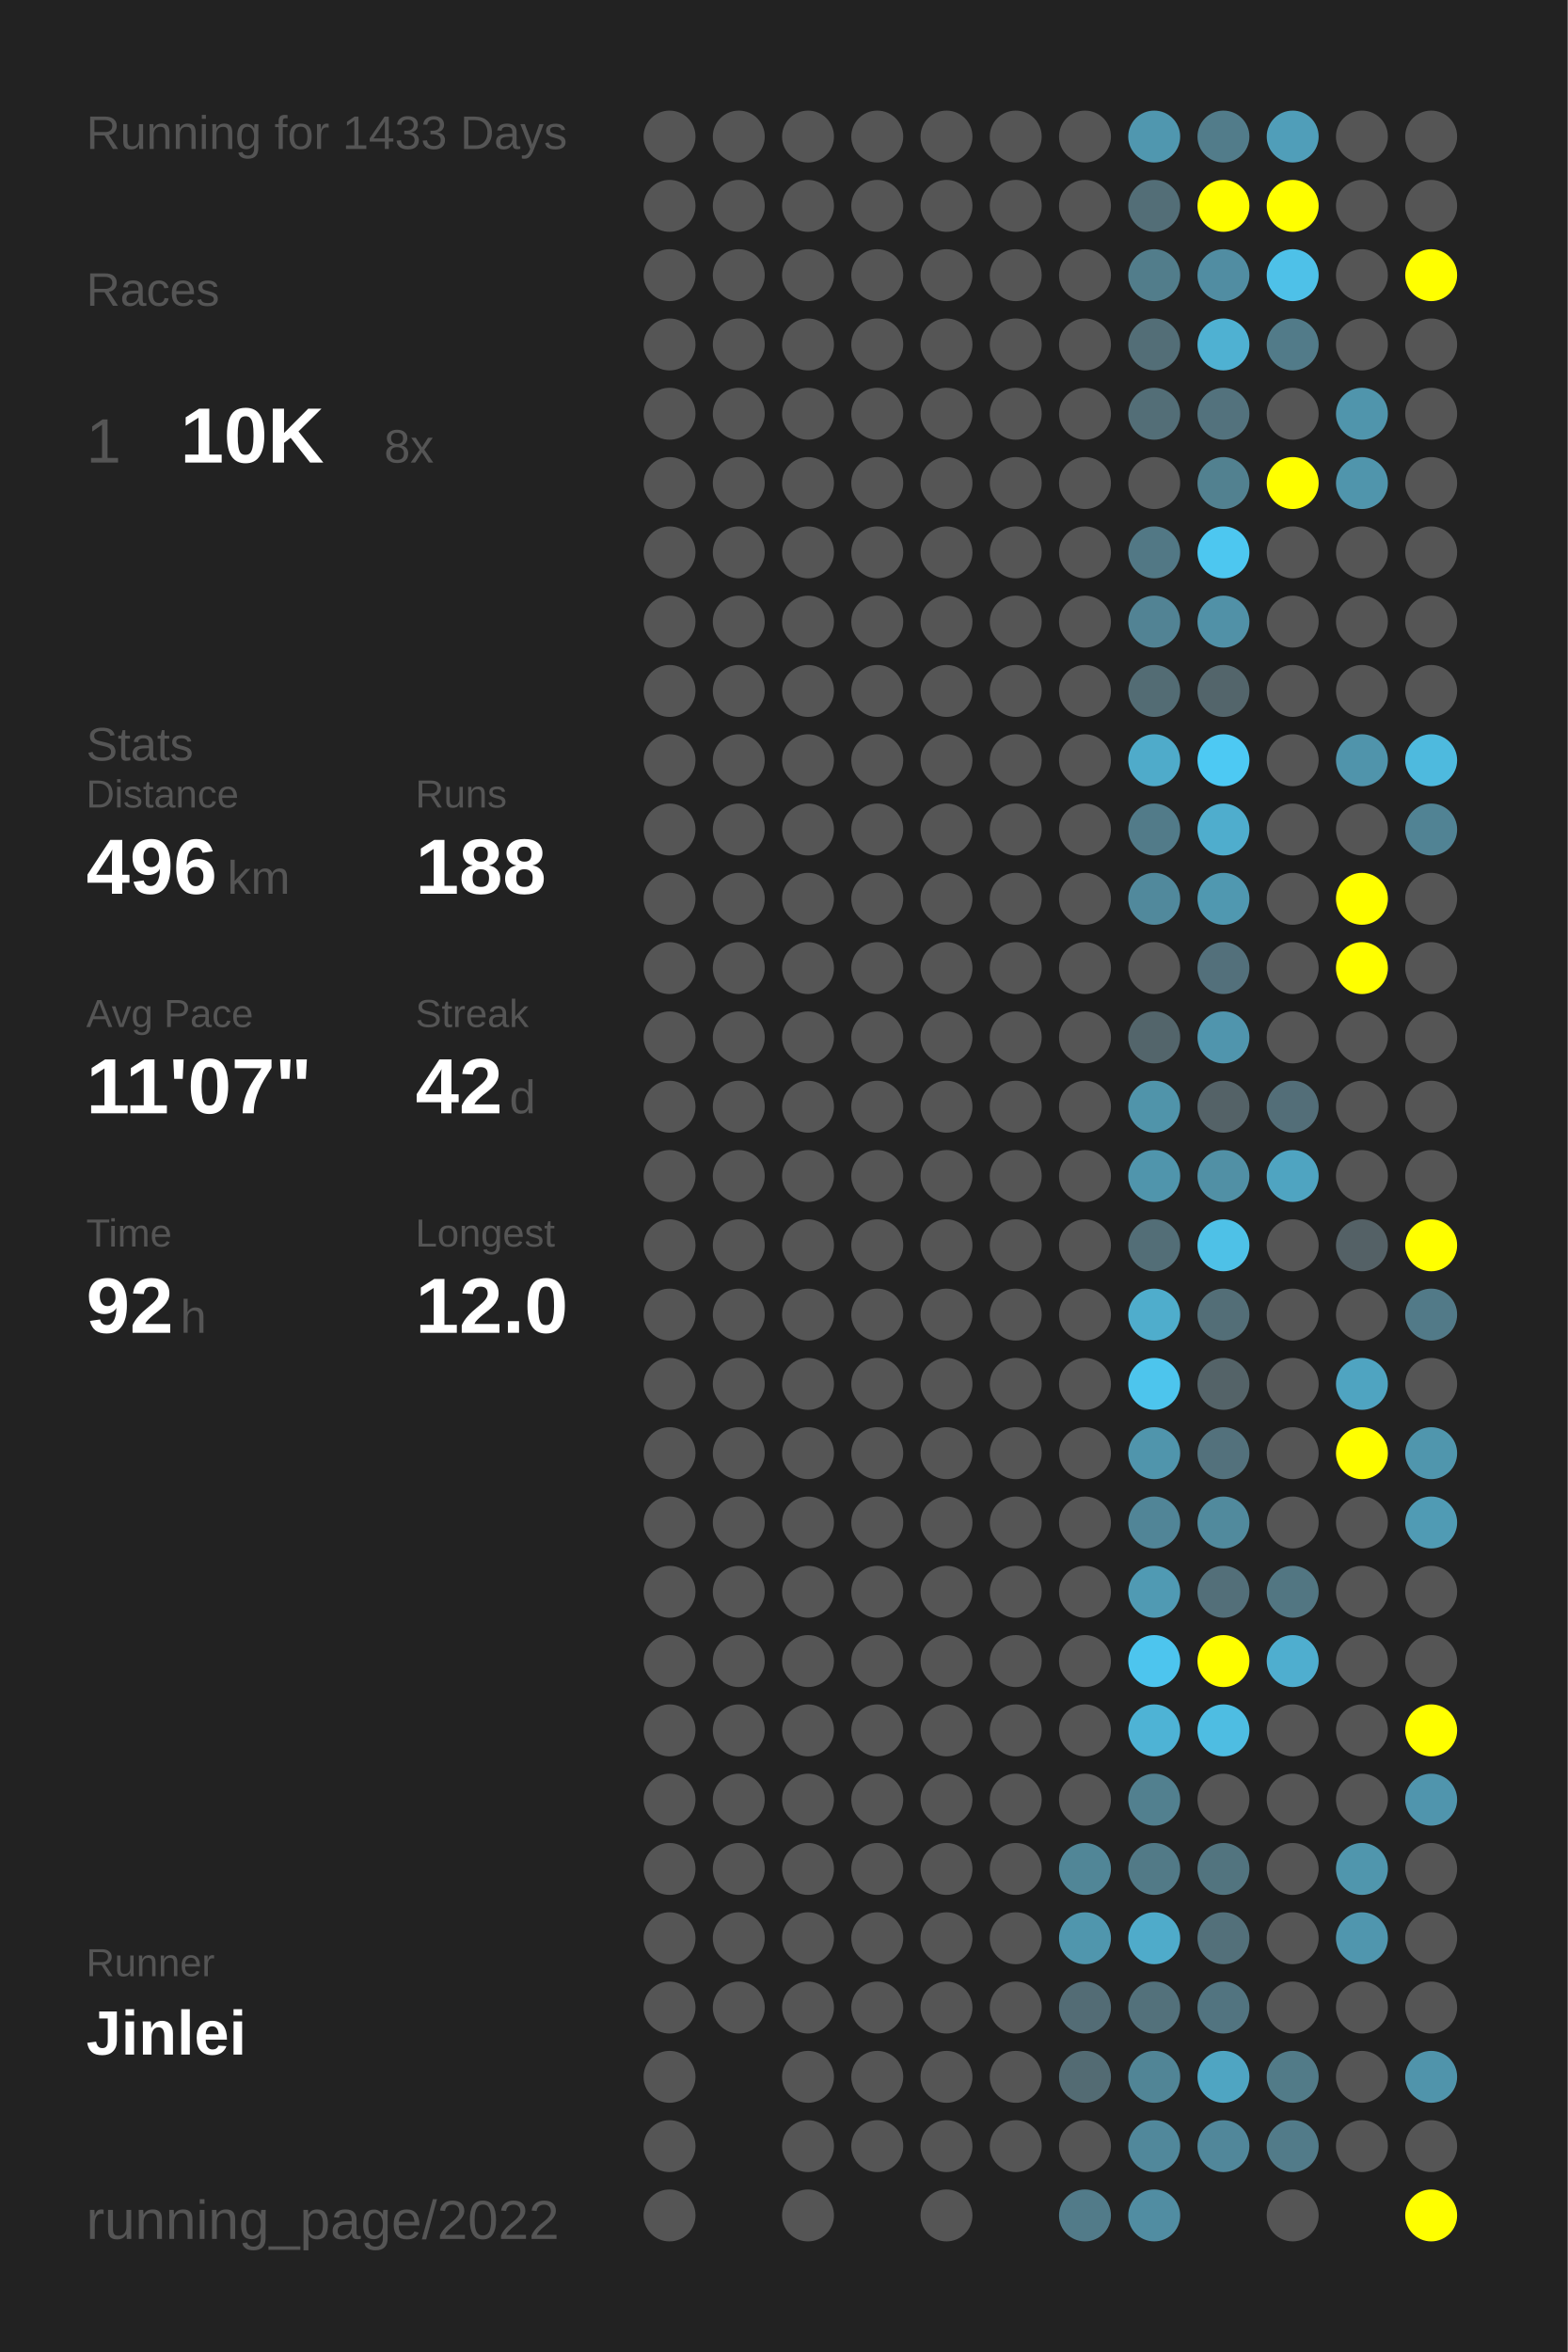
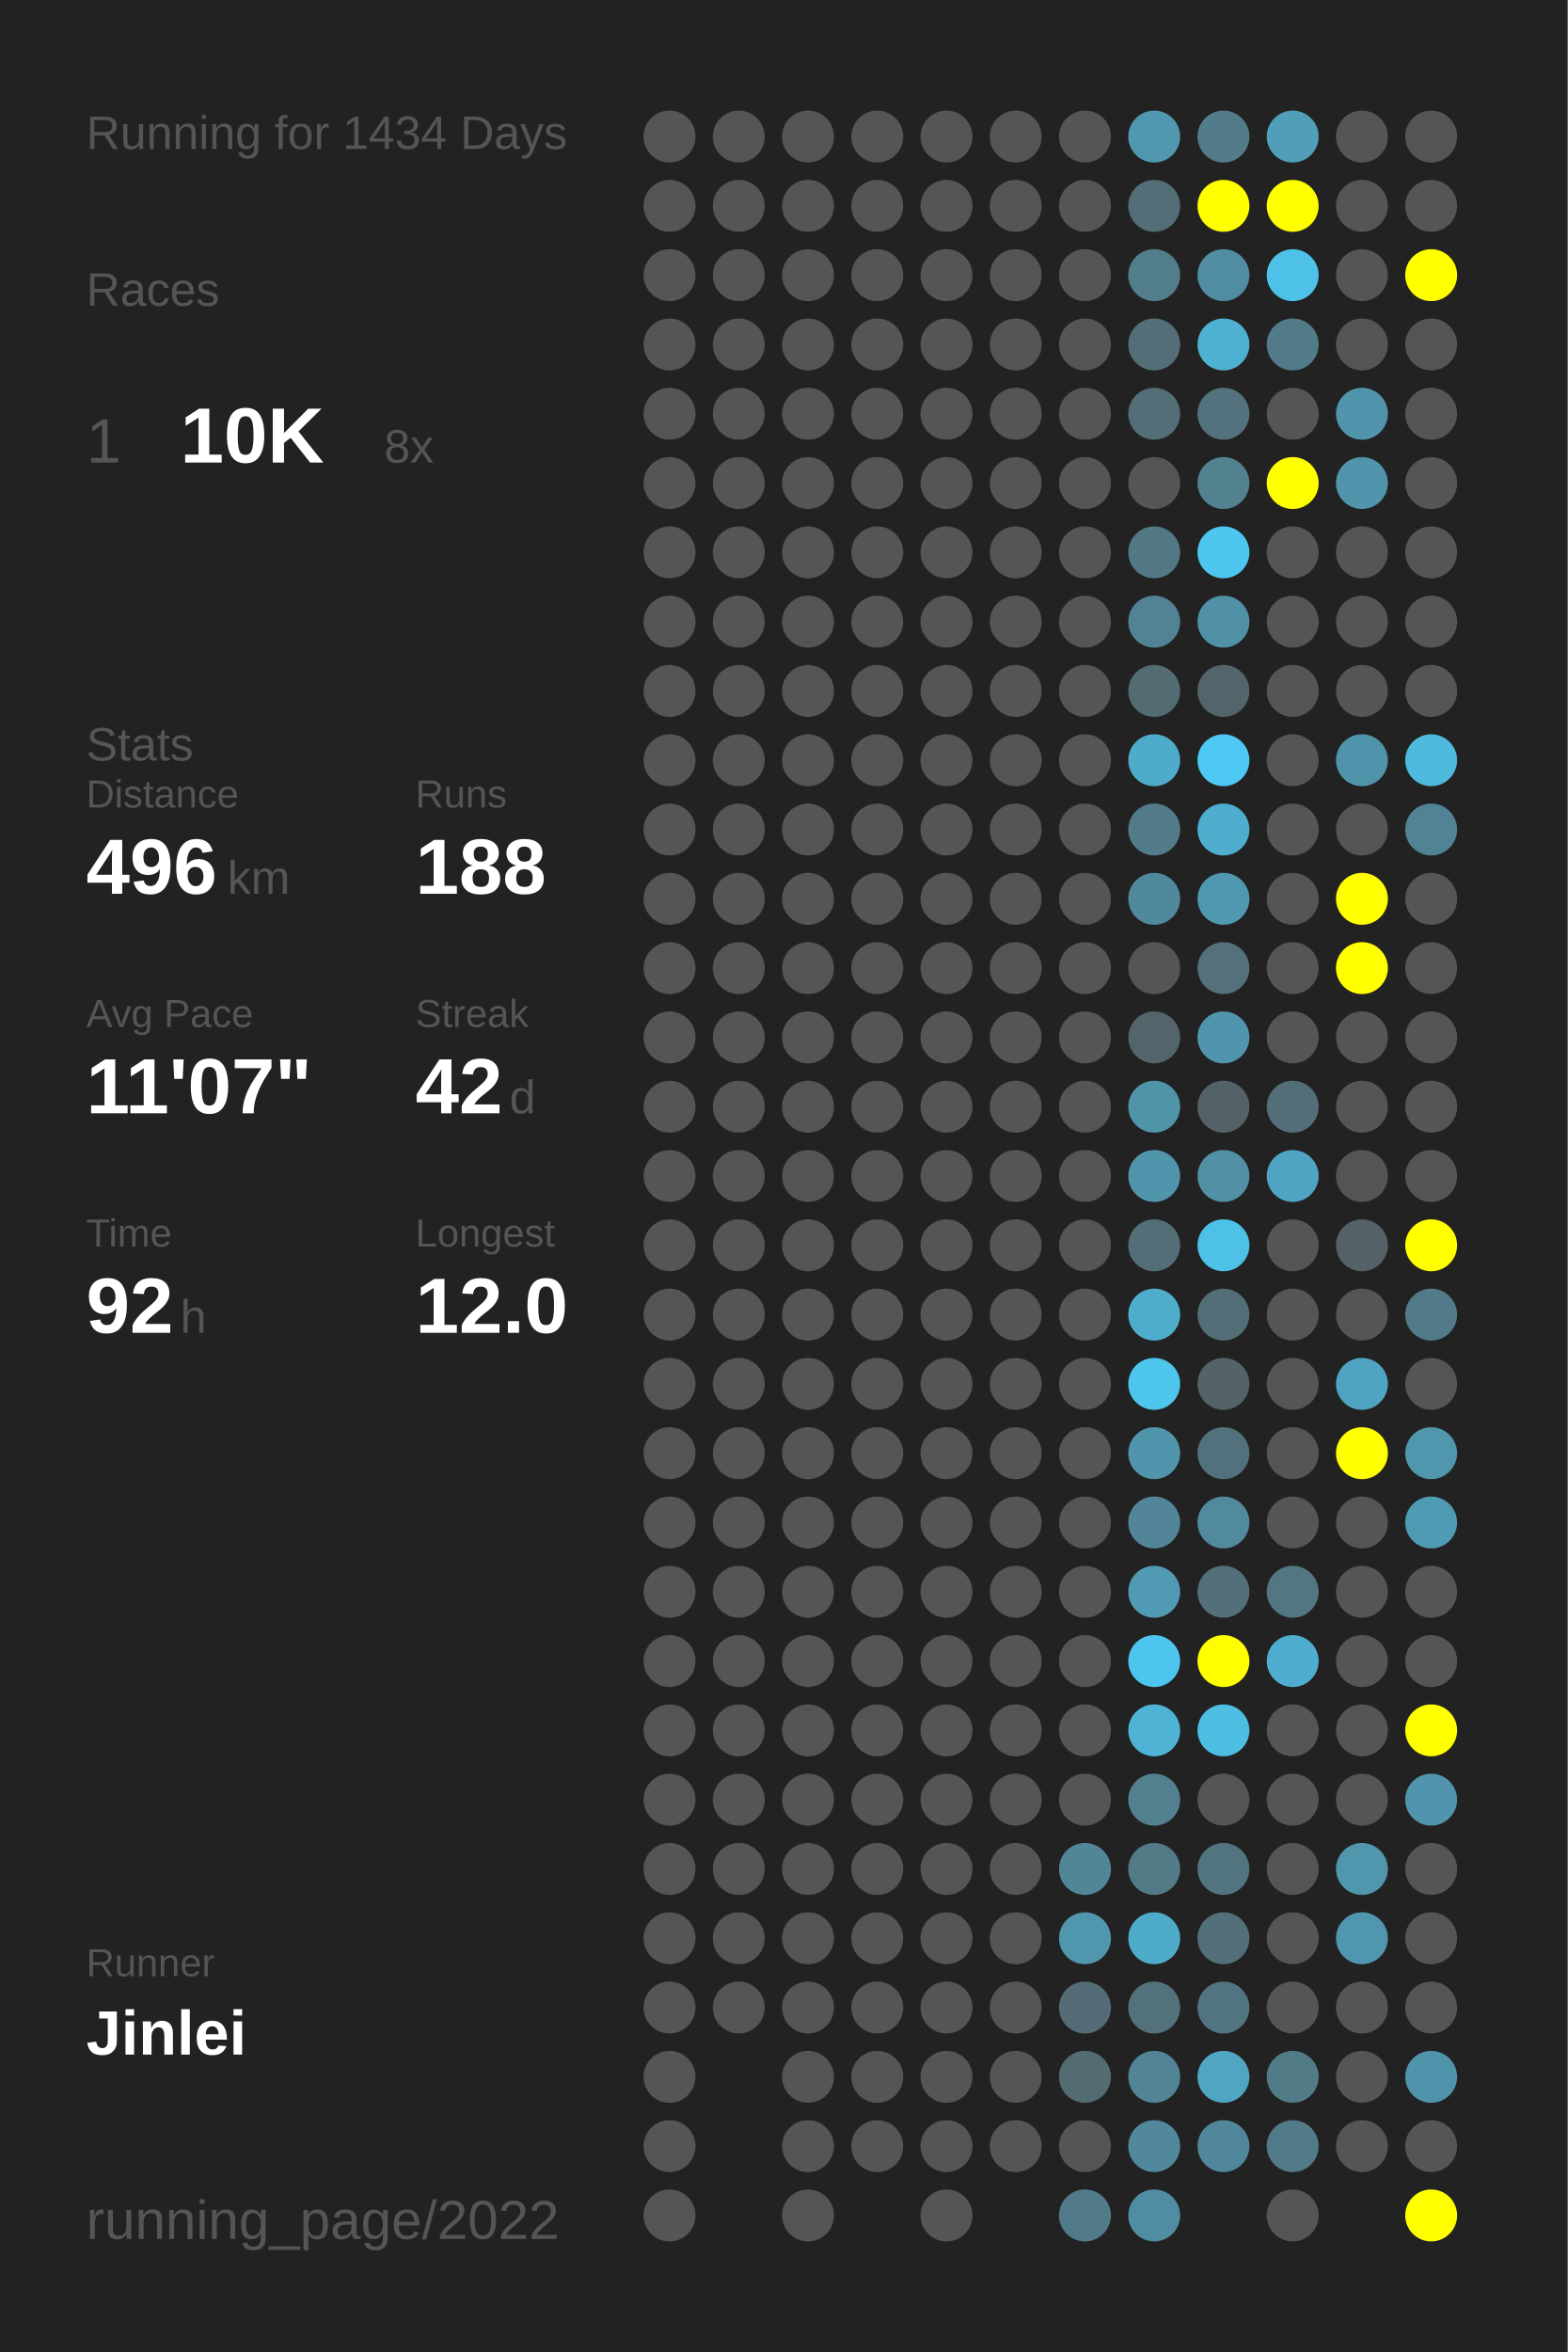
<svg xmlns="http://www.w3.org/2000/svg" baseProfile="full" height="300mm" version="1.1" viewBox="0,0,200,300" width="200mm">
  <defs />
  <rect fill="#222222" height="300" width="200" x="0" y="0" />
-   <text fill="#555555" style="font-size:6px; font-family:Arial;" x="11" y="19">Running for 1433 Days</text>
+   <text fill="#555555" style="font-size:6px; font-family:Arial;" x="11" y="19">Running for 1434 Days</text>
  <text fill="#555555" style="font-size:6px; font-family:Arial;" x="11" y="39">Races</text>
  <text fill="#555555" style="font-size:8px; font-family:Arial;" x="11" y="59">1</text>
  <text fill="#FFFFFF" style="font-size:10px; font-family:Arial; font-weight:bold;" x="23" y="59">10K</text>
  <text fill="#555555" style="font-size:6px; font-family:Arial;" x="49" y="59">8x</text>
  <text fill="#555555" style="font-size:6px; font-family:Arial;" x="11" y="97">Stats</text>
  <text fill="#555555" style="font-size:5px; font-family:Arial;" x="11" y="103">Distance</text>
  <text fill="#FFFFFF" style="font-size:10px; font-family:Arial; font-weight:bold;" x="11" y="114">496</text>
  <text fill="#555555" style="font-size:6px; font-family:Arial;" x="29" y="114">km</text>
  <text fill="#555555" style="font-size:5px; font-family:Arial;" x="53" y="103">Runs</text>
  <text fill="#FFFFFF" style="font-size:10px; font-family:Arial; font-weight:bold;" x="53" y="114">188</text>
  <text fill="#555555" style="font-size:5px; font-family:Arial;" x="11" y="131">Avg Pace</text>
  <text fill="#FFFFFF" style="font-size:10px; font-family:Arial; font-weight:bold;" x="11" y="142">11'07"</text>
  <text fill="#555555" style="font-size:5px; font-family:Arial;" x="53" y="131">Streak</text>
  <text fill="#FFFFFF" style="font-size:10px; font-family:Arial; font-weight:bold;" x="53" y="142">42</text>
  <text fill="#555555" style="font-size:6px; font-family:Arial;" x="65" y="142">d</text>
  <text fill="#555555" style="font-size:5px; font-family:Arial;" x="11" y="159">Time</text>
  <text fill="#FFFFFF" style="font-size:10px; font-family:Arial; font-weight:bold;" x="11" y="170">92</text>
  <text fill="#555555" style="font-size:6px; font-family:Arial;" x="23" y="170">h</text>
  <text fill="#555555" style="font-size:5px; font-family:Arial;" x="53" y="159">Longest</text>
  <text fill="#FFFFFF" style="font-size:10px; font-family:Arial; font-weight:bold;" x="53" y="170">12.0</text>
  <text fill="#555555" style="font-size:5px; font-family:Arial;" x="11" y="252.065">Runner</text>
  <text fill="#FFFFFF" style="font-size:8px; font-family:Arial; font-weight:bold;" x="11" y="262.065">Jinlei</text>
  <text fill="#555555" style="font-size:7px; font-family:Arial;" x="11" y="285.581">running_page/2022</text>
  <circle cx="85.417" cy="17.419" fill="#555555" r="3.312" />
  <circle cx="85.417" cy="26.258" fill="#555555" r="3.312" />
  <circle cx="85.417" cy="35.097" fill="#555555" r="3.312" />
  <circle cx="85.417" cy="43.935" fill="#555555" r="3.312" />
  <circle cx="85.417" cy="52.774" fill="#555555" r="3.312" />
  <circle cx="85.417" cy="61.613" fill="#555555" r="3.312" />
  <circle cx="85.417" cy="70.452" fill="#555555" r="3.312" />
  <circle cx="85.417" cy="79.29" fill="#555555" r="3.312" />
  <circle cx="85.417" cy="88.129" fill="#555555" r="3.312" />
  <circle cx="85.417" cy="96.968" fill="#555555" r="3.312" />
  <circle cx="85.417" cy="105.806" fill="#555555" r="3.312" />
  <circle cx="85.417" cy="114.645" fill="#555555" r="3.312" />
  <circle cx="85.417" cy="123.484" fill="#555555" r="3.312" />
  <circle cx="85.417" cy="132.323" fill="#555555" r="3.312" />
  <circle cx="85.417" cy="141.161" fill="#555555" r="3.312" />
  <circle cx="85.417" cy="150" fill="#555555" r="3.312" />
  <circle cx="85.417" cy="158.839" fill="#555555" r="3.312" />
  <circle cx="85.417" cy="167.677" fill="#555555" r="3.312" />
  <circle cx="85.417" cy="176.516" fill="#555555" r="3.312" />
  <circle cx="85.417" cy="185.355" fill="#555555" r="3.312" />
  <circle cx="85.417" cy="194.194" fill="#555555" r="3.312" />
  <circle cx="85.417" cy="203.032" fill="#555555" r="3.312" />
  <circle cx="85.417" cy="211.871" fill="#555555" r="3.312" />
  <circle cx="85.417" cy="220.71" fill="#555555" r="3.312" />
  <circle cx="85.417" cy="229.548" fill="#555555" r="3.312" />
  <circle cx="85.417" cy="238.387" fill="#555555" r="3.312" />
  <circle cx="85.417" cy="247.226" fill="#555555" r="3.312" />
  <circle cx="85.417" cy="256.065" fill="#555555" r="3.312" />
  <circle cx="85.417" cy="264.903" fill="#555555" r="3.312" />
  <circle cx="85.417" cy="273.742" fill="#555555" r="3.312" />
  <circle cx="85.417" cy="282.581" fill="#555555" r="3.312" />
  <circle cx="94.25" cy="17.419" fill="#555555" r="3.312" />
  <circle cx="94.25" cy="26.258" fill="#555555" r="3.312" />
  <circle cx="94.25" cy="35.097" fill="#555555" r="3.312" />
  <circle cx="94.25" cy="43.935" fill="#555555" r="3.312" />
  <circle cx="94.25" cy="52.774" fill="#555555" r="3.312" />
  <circle cx="94.25" cy="61.613" fill="#555555" r="3.312" />
  <circle cx="94.25" cy="70.452" fill="#555555" r="3.312" />
  <circle cx="94.25" cy="79.29" fill="#555555" r="3.312" />
  <circle cx="94.25" cy="88.129" fill="#555555" r="3.312" />
  <circle cx="94.25" cy="96.968" fill="#555555" r="3.312" />
  <circle cx="94.25" cy="105.806" fill="#555555" r="3.312" />
  <circle cx="94.25" cy="114.645" fill="#555555" r="3.312" />
  <circle cx="94.25" cy="123.484" fill="#555555" r="3.312" />
  <circle cx="94.25" cy="132.323" fill="#555555" r="3.312" />
  <circle cx="94.25" cy="141.161" fill="#555555" r="3.312" />
  <circle cx="94.25" cy="150" fill="#555555" r="3.312" />
  <circle cx="94.25" cy="158.839" fill="#555555" r="3.312" />
  <circle cx="94.25" cy="167.677" fill="#555555" r="3.312" />
  <circle cx="94.25" cy="176.516" fill="#555555" r="3.312" />
  <circle cx="94.25" cy="185.355" fill="#555555" r="3.312" />
  <circle cx="94.25" cy="194.194" fill="#555555" r="3.312" />
  <circle cx="94.25" cy="203.032" fill="#555555" r="3.312" />
  <circle cx="94.25" cy="211.871" fill="#555555" r="3.312" />
  <circle cx="94.25" cy="220.71" fill="#555555" r="3.312" />
  <circle cx="94.25" cy="229.548" fill="#555555" r="3.312" />
  <circle cx="94.25" cy="238.387" fill="#555555" r="3.312" />
  <circle cx="94.25" cy="247.226" fill="#555555" r="3.312" />
  <circle cx="94.25" cy="256.065" fill="#555555" r="3.312" />
  <circle cx="103.083" cy="17.419" fill="#555555" r="3.312" />
  <circle cx="103.083" cy="26.258" fill="#555555" r="3.312" />
  <circle cx="103.083" cy="35.097" fill="#555555" r="3.312" />
  <circle cx="103.083" cy="43.935" fill="#555555" r="3.312" />
  <circle cx="103.083" cy="52.774" fill="#555555" r="3.312" />
  <circle cx="103.083" cy="61.613" fill="#555555" r="3.312" />
  <circle cx="103.083" cy="70.452" fill="#555555" r="3.312" />
  <circle cx="103.083" cy="79.29" fill="#555555" r="3.312" />
  <circle cx="103.083" cy="88.129" fill="#555555" r="3.312" />
  <circle cx="103.083" cy="96.968" fill="#555555" r="3.312" />
  <circle cx="103.083" cy="105.806" fill="#555555" r="3.312" />
  <circle cx="103.083" cy="114.645" fill="#555555" r="3.312" />
  <circle cx="103.083" cy="123.484" fill="#555555" r="3.312" />
  <circle cx="103.083" cy="132.323" fill="#555555" r="3.312" />
  <circle cx="103.083" cy="141.161" fill="#555555" r="3.312" />
  <circle cx="103.083" cy="150" fill="#555555" r="3.312" />
  <circle cx="103.083" cy="158.839" fill="#555555" r="3.312" />
  <circle cx="103.083" cy="167.677" fill="#555555" r="3.312" />
  <circle cx="103.083" cy="176.516" fill="#555555" r="3.312" />
  <circle cx="103.083" cy="185.355" fill="#555555" r="3.312" />
  <circle cx="103.083" cy="194.194" fill="#555555" r="3.312" />
  <circle cx="103.083" cy="203.032" fill="#555555" r="3.312" />
  <circle cx="103.083" cy="211.871" fill="#555555" r="3.312" />
  <circle cx="103.083" cy="220.71" fill="#555555" r="3.312" />
  <circle cx="103.083" cy="229.548" fill="#555555" r="3.312" />
  <circle cx="103.083" cy="238.387" fill="#555555" r="3.312" />
  <circle cx="103.083" cy="247.226" fill="#555555" r="3.312" />
  <circle cx="103.083" cy="256.065" fill="#555555" r="3.312" />
  <circle cx="103.083" cy="264.903" fill="#555555" r="3.312" />
  <circle cx="103.083" cy="273.742" fill="#555555" r="3.312" />
  <circle cx="103.083" cy="282.581" fill="#555555" r="3.312" />
  <circle cx="111.917" cy="17.419" fill="#555555" r="3.312" />
  <circle cx="111.917" cy="26.258" fill="#555555" r="3.312" />
  <circle cx="111.917" cy="35.097" fill="#555555" r="3.312" />
  <circle cx="111.917" cy="43.935" fill="#555555" r="3.312" />
  <circle cx="111.917" cy="52.774" fill="#555555" r="3.312" />
  <circle cx="111.917" cy="61.613" fill="#555555" r="3.312" />
  <circle cx="111.917" cy="70.452" fill="#555555" r="3.312" />
  <circle cx="111.917" cy="79.29" fill="#555555" r="3.312" />
  <circle cx="111.917" cy="88.129" fill="#555555" r="3.312" />
  <circle cx="111.917" cy="96.968" fill="#555555" r="3.312" />
  <circle cx="111.917" cy="105.806" fill="#555555" r="3.312" />
  <circle cx="111.917" cy="114.645" fill="#555555" r="3.312" />
  <circle cx="111.917" cy="123.484" fill="#555555" r="3.312" />
  <circle cx="111.917" cy="132.323" fill="#555555" r="3.312" />
  <circle cx="111.917" cy="141.161" fill="#555555" r="3.312" />
  <circle cx="111.917" cy="150" fill="#555555" r="3.312" />
  <circle cx="111.917" cy="158.839" fill="#555555" r="3.312" />
  <circle cx="111.917" cy="167.677" fill="#555555" r="3.312" />
  <circle cx="111.917" cy="176.516" fill="#555555" r="3.312" />
  <circle cx="111.917" cy="185.355" fill="#555555" r="3.312" />
  <circle cx="111.917" cy="194.194" fill="#555555" r="3.312" />
  <circle cx="111.917" cy="203.032" fill="#555555" r="3.312" />
  <circle cx="111.917" cy="211.871" fill="#555555" r="3.312" />
  <circle cx="111.917" cy="220.71" fill="#555555" r="3.312" />
  <circle cx="111.917" cy="229.548" fill="#555555" r="3.312" />
  <circle cx="111.917" cy="238.387" fill="#555555" r="3.312" />
  <circle cx="111.917" cy="247.226" fill="#555555" r="3.312" />
  <circle cx="111.917" cy="256.065" fill="#555555" r="3.312" />
  <circle cx="111.917" cy="264.903" fill="#555555" r="3.312" />
  <circle cx="111.917" cy="273.742" fill="#555555" r="3.312" />
  <circle cx="120.75" cy="17.419" fill="#555555" r="3.312" />
  <circle cx="120.75" cy="26.258" fill="#555555" r="3.312" />
  <circle cx="120.75" cy="35.097" fill="#555555" r="3.312" />
  <circle cx="120.75" cy="43.935" fill="#555555" r="3.312" />
  <circle cx="120.75" cy="52.774" fill="#555555" r="3.312" />
  <circle cx="120.75" cy="61.613" fill="#555555" r="3.312" />
  <circle cx="120.75" cy="70.452" fill="#555555" r="3.312" />
  <circle cx="120.75" cy="79.29" fill="#555555" r="3.312" />
  <circle cx="120.75" cy="88.129" fill="#555555" r="3.312" />
  <circle cx="120.75" cy="96.968" fill="#555555" r="3.312" />
  <circle cx="120.75" cy="105.806" fill="#555555" r="3.312" />
  <circle cx="120.75" cy="114.645" fill="#555555" r="3.312" />
  <circle cx="120.75" cy="123.484" fill="#555555" r="3.312" />
  <circle cx="120.75" cy="132.323" fill="#555555" r="3.312" />
  <circle cx="120.75" cy="141.161" fill="#555555" r="3.312" />
  <circle cx="120.75" cy="150" fill="#555555" r="3.312" />
  <circle cx="120.75" cy="158.839" fill="#555555" r="3.312" />
  <circle cx="120.75" cy="167.677" fill="#555555" r="3.312" />
  <circle cx="120.75" cy="176.516" fill="#555555" r="3.312" />
  <circle cx="120.75" cy="185.355" fill="#555555" r="3.312" />
  <circle cx="120.75" cy="194.194" fill="#555555" r="3.312" />
  <circle cx="120.75" cy="203.032" fill="#555555" r="3.312" />
  <circle cx="120.75" cy="211.871" fill="#555555" r="3.312" />
  <circle cx="120.75" cy="220.71" fill="#555555" r="3.312" />
  <circle cx="120.75" cy="229.548" fill="#555555" r="3.312" />
  <circle cx="120.75" cy="238.387" fill="#555555" r="3.312" />
  <circle cx="120.75" cy="247.226" fill="#555555" r="3.312" />
  <circle cx="120.75" cy="256.065" fill="#555555" r="3.312" />
  <circle cx="120.75" cy="264.903" fill="#555555" r="3.312" />
  <circle cx="120.75" cy="273.742" fill="#555555" r="3.312" />
  <circle cx="120.75" cy="282.581" fill="#555555" r="3.312" />
  <circle cx="129.583" cy="17.419" fill="#555555" r="3.312" />
  <circle cx="129.583" cy="26.258" fill="#555555" r="3.312" />
  <circle cx="129.583" cy="35.097" fill="#555555" r="3.312" />
  <circle cx="129.583" cy="43.935" fill="#555555" r="3.312" />
  <circle cx="129.583" cy="52.774" fill="#555555" r="3.312" />
  <circle cx="129.583" cy="61.613" fill="#555555" r="3.312" />
  <circle cx="129.583" cy="70.452" fill="#555555" r="3.312" />
  <circle cx="129.583" cy="79.29" fill="#555555" r="3.312" />
  <circle cx="129.583" cy="88.129" fill="#555555" r="3.312" />
  <circle cx="129.583" cy="96.968" fill="#555555" r="3.312" />
  <circle cx="129.583" cy="105.806" fill="#555555" r="3.312" />
  <circle cx="129.583" cy="114.645" fill="#555555" r="3.312" />
  <circle cx="129.583" cy="123.484" fill="#555555" r="3.312" />
  <circle cx="129.583" cy="132.323" fill="#555555" r="3.312" />
  <circle cx="129.583" cy="141.161" fill="#555555" r="3.312" />
  <circle cx="129.583" cy="150" fill="#555555" r="3.312" />
  <circle cx="129.583" cy="158.839" fill="#555555" r="3.312" />
  <circle cx="129.583" cy="167.677" fill="#555555" r="3.312" />
  <circle cx="129.583" cy="176.516" fill="#555555" r="3.312" />
  <circle cx="129.583" cy="185.355" fill="#555555" r="3.312" />
  <circle cx="129.583" cy="194.194" fill="#555555" r="3.312" />
  <circle cx="129.583" cy="203.032" fill="#555555" r="3.312" />
  <circle cx="129.583" cy="211.871" fill="#555555" r="3.312" />
  <circle cx="129.583" cy="220.71" fill="#555555" r="3.312" />
  <circle cx="129.583" cy="229.548" fill="#555555" r="3.312" />
  <circle cx="129.583" cy="238.387" fill="#555555" r="3.312" />
  <circle cx="129.583" cy="247.226" fill="#555555" r="3.312" />
  <circle cx="129.583" cy="256.065" fill="#555555" r="3.312" />
  <circle cx="129.583" cy="264.903" fill="#555555" r="3.312" />
  <circle cx="129.583" cy="273.742" fill="#555555" r="3.312" />
  <circle cx="138.417" cy="17.419" fill="#555555" r="3.312" />
  <circle cx="138.417" cy="26.258" fill="#555555" r="3.312" />
  <circle cx="138.417" cy="35.097" fill="#555555" r="3.312" />
  <circle cx="138.417" cy="43.935" fill="#555555" r="3.312" />
  <circle cx="138.417" cy="52.774" fill="#555555" r="3.312" />
  <circle cx="138.417" cy="61.613" fill="#555555" r="3.312" />
  <circle cx="138.417" cy="70.452" fill="#555555" r="3.312" />
  <circle cx="138.417" cy="79.29" fill="#555555" r="3.312" />
  <circle cx="138.417" cy="88.129" fill="#555555" r="3.312" />
  <circle cx="138.417" cy="96.968" fill="#555555" r="3.312" />
  <circle cx="138.417" cy="105.806" fill="#555555" r="3.312" />
  <circle cx="138.417" cy="114.645" fill="#555555" r="3.312" />
  <circle cx="138.417" cy="123.484" fill="#555555" r="3.312" />
  <circle cx="138.417" cy="132.323" fill="#555555" r="3.312" />
  <circle cx="138.417" cy="141.161" fill="#555555" r="3.312" />
  <circle cx="138.417" cy="150" fill="#555555" r="3.312" />
  <circle cx="138.417" cy="158.839" fill="#555555" r="3.312" />
  <circle cx="138.417" cy="167.677" fill="#555555" r="3.312" />
  <circle cx="138.417" cy="176.516" fill="#555555" r="3.312" />
  <circle cx="138.417" cy="185.355" fill="#555555" r="3.312" />
  <circle cx="138.417" cy="194.194" fill="#555555" r="3.312" />
  <circle cx="138.417" cy="203.032" fill="#555555" r="3.312" />
  <circle cx="138.417" cy="211.871" fill="#555555" r="3.312" />
  <circle cx="138.417" cy="220.71" fill="#555555" r="3.312" />
  <circle cx="138.417" cy="229.548" fill="#555555" r="3.312" />
  <circle cx="138.417" cy="238.387" fill="#518697" r="3.312" />
  <circle cx="138.417" cy="247.226" fill="#5096ad" r="3.312" />
  <circle cx="138.417" cy="256.065" fill="#536c75" r="3.312" />
  <circle cx="138.417" cy="264.903" fill="#536b73" r="3.312" />
  <circle cx="138.417" cy="273.742" fill="#555555" r="3.312" />
  <circle cx="138.417" cy="282.581" fill="#527b89" r="3.312" />
  <circle cx="147.25" cy="17.419" fill="#5097af" r="3.312" />
  <circle cx="147.25" cy="26.258" fill="#536e77" r="3.312" />
  <circle cx="147.25" cy="35.097" fill="#527d8b" r="3.312" />
  <circle cx="147.25" cy="43.935" fill="#536e77" r="3.312" />
  <circle cx="147.25" cy="52.774" fill="#536e77" r="3.312" />
  <circle cx="147.25" cy="61.613" fill="#555555" r="3.312" />
  <circle cx="147.25" cy="70.452" fill="#527885" r="3.312" />
  <circle cx="147.25" cy="79.29" fill="#528394" r="3.312" />
  <circle cx="147.25" cy="88.129" fill="#536c74" r="3.312" />
  <circle cx="147.25" cy="96.968" fill="#4fabca" r="3.312" />
  <circle cx="147.25" cy="105.806" fill="#527b89" r="3.312" />
  <circle cx="147.25" cy="114.645" fill="#51899c" r="3.312" />
  <circle cx="147.25" cy="123.484" fill="#555555" r="3.312" />
  <circle cx="147.25" cy="132.323" fill="#53656b" r="3.312" />
  <circle cx="147.25" cy="141.161" fill="#5094aa" r="3.312" />
  <circle cx="147.25" cy="150" fill="#5095ac" r="3.312" />
  <circle cx="147.25" cy="158.839" fill="#536e77" r="3.312" />
  <circle cx="147.25" cy="167.677" fill="#4fadcc" r="3.312" />
  <circle cx="147.25" cy="176.516" fill="#4dc5ed" r="3.312" />
  <circle cx="147.25" cy="185.355" fill="#5095ac" r="3.312" />
  <circle cx="147.25" cy="194.194" fill="#518597" r="3.312" />
  <circle cx="147.25" cy="203.032" fill="#509ab3" r="3.312" />
  <circle cx="147.25" cy="211.871" fill="#4dc5ee" r="3.312" />
  <circle cx="147.25" cy="220.71" fill="#4eb3d5" r="3.312" />
  <circle cx="147.25" cy="229.548" fill="#52808f" r="3.312" />
  <circle cx="147.25" cy="238.387" fill="#527a87" r="3.312" />
  <circle cx="147.25" cy="247.226" fill="#4fabca" r="3.312" />
  <circle cx="147.25" cy="256.065" fill="#53717b" r="3.312" />
  <circle cx="147.25" cy="264.903" fill="#518596" r="3.312" />
  <circle cx="147.25" cy="273.742" fill="#51889b" r="3.312" />
  <circle cx="147.25" cy="282.581" fill="#518da2" r="3.312" />
  <circle cx="156.083" cy="17.419" fill="#527c8a" r="3.312" />
  <circle cx="156.083" cy="26.258" fill="#FFFF00" r="3.312" />
  <circle cx="156.083" cy="35.097" fill="#518da2" r="3.312" />
  <circle cx="156.083" cy="43.935" fill="#4fb1d2" r="3.312" />
  <circle cx="156.083" cy="52.774" fill="#53727d" r="3.312" />
  <circle cx="156.083" cy="61.613" fill="#528190" r="3.312" />
  <circle cx="156.083" cy="70.452" fill="#4dc7f0" r="3.312" />
  <circle cx="156.083" cy="79.29" fill="#5191a7" r="3.312" />
  <circle cx="156.083" cy="88.129" fill="#53656b" r="3.312" />
  <circle cx="156.083" cy="96.968" fill="#4dc9f3" r="3.312" />
  <circle cx="156.083" cy="105.806" fill="#4fadcd" r="3.312" />
  <circle cx="156.083" cy="114.645" fill="#5098b0" r="3.312" />
  <circle cx="156.083" cy="123.484" fill="#53707b" r="3.312" />
  <circle cx="156.083" cy="132.323" fill="#5095ad" r="3.312" />
  <circle cx="156.083" cy="141.161" fill="#546267" r="3.312" />
  <circle cx="156.083" cy="150" fill="#5190a5" r="3.312" />
  <circle cx="156.083" cy="158.839" fill="#4ec1e7" r="3.312" />
  <circle cx="156.083" cy="167.677" fill="#536e77" r="3.312" />
  <circle cx="156.083" cy="176.516" fill="#546368" r="3.312" />
  <circle cx="156.083" cy="185.355" fill="#53717c" r="3.312" />
  <circle cx="156.083" cy="194.194" fill="#518a9d" r="3.312" />
  <circle cx="156.083" cy="203.032" fill="#536f79" r="3.312" />
  <circle cx="156.083" cy="211.871" fill="#FFFF00" r="3.312" />
  <circle cx="156.083" cy="220.71" fill="#4ebde2" r="3.312" />
  <circle cx="156.083" cy="229.548" fill="#555555" r="3.312" />
  <circle cx="156.083" cy="238.387" fill="#52747f" r="3.312" />
  <circle cx="156.083" cy="247.226" fill="#53707a" r="3.312" />
  <circle cx="156.083" cy="256.065" fill="#527480" r="3.312" />
  <circle cx="156.083" cy="264.903" fill="#4fa5c2" r="3.312" />
  <circle cx="156.083" cy="273.742" fill="#51879a" r="3.312" />
  <circle cx="164.917" cy="17.419" fill="#509eb9" r="3.312" />
  <circle cx="164.917" cy="26.258" fill="#FFFF00" r="3.312" />
  <circle cx="164.917" cy="35.097" fill="#4ec1e8" r="3.312" />
  <circle cx="164.917" cy="43.935" fill="#527b89" r="3.312" />
  <circle cx="164.917" cy="52.774" fill="#555555" r="3.312" />
  <circle cx="164.917" cy="61.613" fill="#FFFF00" r="3.312" />
  <circle cx="164.917" cy="70.452" fill="#555555" r="3.312" />
  <circle cx="164.917" cy="79.29" fill="#555555" r="3.312" />
  <circle cx="164.917" cy="88.129" fill="#555555" r="3.312" />
  <circle cx="164.917" cy="96.968" fill="#555555" r="3.312" />
  <circle cx="164.917" cy="105.806" fill="#555555" r="3.312" />
  <circle cx="164.917" cy="114.645" fill="#555555" r="3.312" />
  <circle cx="164.917" cy="123.484" fill="#555555" r="3.312" />
  <circle cx="164.917" cy="132.323" fill="#555555" r="3.312" />
  <circle cx="164.917" cy="141.161" fill="#536e78" r="3.312" />
  <circle cx="164.917" cy="150" fill="#4fa4c1" r="3.312" />
  <circle cx="164.917" cy="158.839" fill="#555555" r="3.312" />
  <circle cx="164.917" cy="167.677" fill="#555555" r="3.312" />
  <circle cx="164.917" cy="176.516" fill="#555555" r="3.312" />
  <circle cx="164.917" cy="185.355" fill="#555555" r="3.312" />
  <circle cx="164.917" cy="194.194" fill="#555555" r="3.312" />
  <circle cx="164.917" cy="203.032" fill="#527682" r="3.312" />
  <circle cx="164.917" cy="211.871" fill="#4faecf" r="3.312" />
  <circle cx="164.917" cy="220.71" fill="#555555" r="3.312" />
  <circle cx="164.917" cy="229.548" fill="#555555" r="3.312" />
  <circle cx="164.917" cy="238.387" fill="#555555" r="3.312" />
  <circle cx="164.917" cy="247.226" fill="#555555" r="3.312" />
  <circle cx="164.917" cy="256.065" fill="#555555" r="3.312" />
  <circle cx="164.917" cy="264.903" fill="#527b88" r="3.312" />
  <circle cx="164.917" cy="273.742" fill="#527b89" r="3.312" />
  <circle cx="164.917" cy="282.581" fill="#555555" r="3.312" />
  <circle cx="173.75" cy="17.419" fill="#555555" r="3.312" />
  <circle cx="173.75" cy="26.258" fill="#555555" r="3.312" />
  <circle cx="173.75" cy="35.097" fill="#555555" r="3.312" />
  <circle cx="173.75" cy="43.935" fill="#555555" r="3.312" />
  <circle cx="173.75" cy="52.774" fill="#5095ac" r="3.312" />
  <circle cx="173.75" cy="61.613" fill="#5095ac" r="3.312" />
  <circle cx="173.75" cy="70.452" fill="#555555" r="3.312" />
  <circle cx="173.75" cy="79.29" fill="#555555" r="3.312" />
  <circle cx="173.75" cy="88.129" fill="#555555" r="3.312" />
  <circle cx="173.75" cy="96.968" fill="#5094ab" r="3.312" />
  <circle cx="173.75" cy="105.806" fill="#555555" r="3.312" />
  <circle cx="173.75" cy="114.645" fill="#FFFF00" r="3.312" />
  <circle cx="173.75" cy="123.484" fill="#FFFF00" r="3.312" />
  <circle cx="173.75" cy="132.323" fill="#555555" r="3.312" />
  <circle cx="173.75" cy="141.161" fill="#555555" r="3.312" />
  <circle cx="173.75" cy="150" fill="#555555" r="3.312" />
  <circle cx="173.75" cy="158.839" fill="#546166" r="3.312" />
  <circle cx="173.75" cy="167.677" fill="#555555" r="3.312" />
  <circle cx="173.75" cy="176.516" fill="#4fa4c1" r="3.312" />
  <circle cx="173.75" cy="185.355" fill="#FFFF00" r="3.312" />
  <circle cx="173.75" cy="194.194" fill="#555555" r="3.312" />
  <circle cx="173.75" cy="203.032" fill="#555555" r="3.312" />
  <circle cx="173.75" cy="211.871" fill="#555555" r="3.312" />
  <circle cx="173.75" cy="220.71" fill="#555555" r="3.312" />
  <circle cx="173.75" cy="229.548" fill="#555555" r="3.312" />
  <circle cx="173.75" cy="238.387" fill="#5096ad" r="3.312" />
  <circle cx="173.75" cy="247.226" fill="#5096ae" r="3.312" />
  <circle cx="173.75" cy="256.065" fill="#555555" r="3.312" />
  <circle cx="173.75" cy="264.903" fill="#555555" r="3.312" />
  <circle cx="173.75" cy="273.742" fill="#555555" r="3.312" />
  <circle cx="182.583" cy="17.419" fill="#555555" r="3.312" />
  <circle cx="182.583" cy="26.258" fill="#555555" r="3.312" />
  <circle cx="182.583" cy="35.097" fill="#FFFF00" r="3.312" />
  <circle cx="182.583" cy="43.935" fill="#555555" r="3.312" />
  <circle cx="182.583" cy="52.774" fill="#555555" r="3.312" />
  <circle cx="182.583" cy="61.613" fill="#555555" r="3.312" />
  <circle cx="182.583" cy="70.452" fill="#555555" r="3.312" />
  <circle cx="182.583" cy="79.29" fill="#555555" r="3.312" />
  <circle cx="182.583" cy="88.129" fill="#555555" r="3.312" />
  <circle cx="182.583" cy="96.968" fill="#4ebade" r="3.312" />
  <circle cx="182.583" cy="105.806" fill="#518394" r="3.312" />
  <circle cx="182.583" cy="114.645" fill="#555555" r="3.312" />
  <circle cx="182.583" cy="123.484" fill="#555555" r="3.312" />
  <circle cx="182.583" cy="132.323" fill="#555555" r="3.312" />
  <circle cx="182.583" cy="141.161" fill="#555555" r="3.312" />
  <circle cx="182.583" cy="150" fill="#555555" r="3.312" />
  <circle cx="182.583" cy="158.839" fill="#FFFF00" r="3.312" />
  <circle cx="182.583" cy="167.677" fill="#527a88" r="3.312" />
  <circle cx="182.583" cy="176.516" fill="#555555" r="3.312" />
  <circle cx="182.583" cy="185.355" fill="#5096ad" r="3.312" />
  <circle cx="182.583" cy="194.194" fill="#509bb4" r="3.312" />
  <circle cx="182.583" cy="203.032" fill="#555555" r="3.312" />
  <circle cx="182.583" cy="211.871" fill="#555555" r="3.312" />
  <circle cx="182.583" cy="220.71" fill="#FFFF00" r="3.312" />
  <circle cx="182.583" cy="229.548" fill="#5095ad" r="3.312" />
  <circle cx="182.583" cy="238.387" fill="#555555" r="3.312" />
  <circle cx="182.583" cy="247.226" fill="#555555" r="3.312" />
  <circle cx="182.583" cy="256.065" fill="#555555" r="3.312" />
  <circle cx="182.583" cy="264.903" fill="#5094ab" r="3.312" />
  <circle cx="182.583" cy="273.742" fill="#555555" r="3.312" />
  <circle cx="182.583" cy="282.581" fill="#FFFF00" r="3.312" />
</svg>
